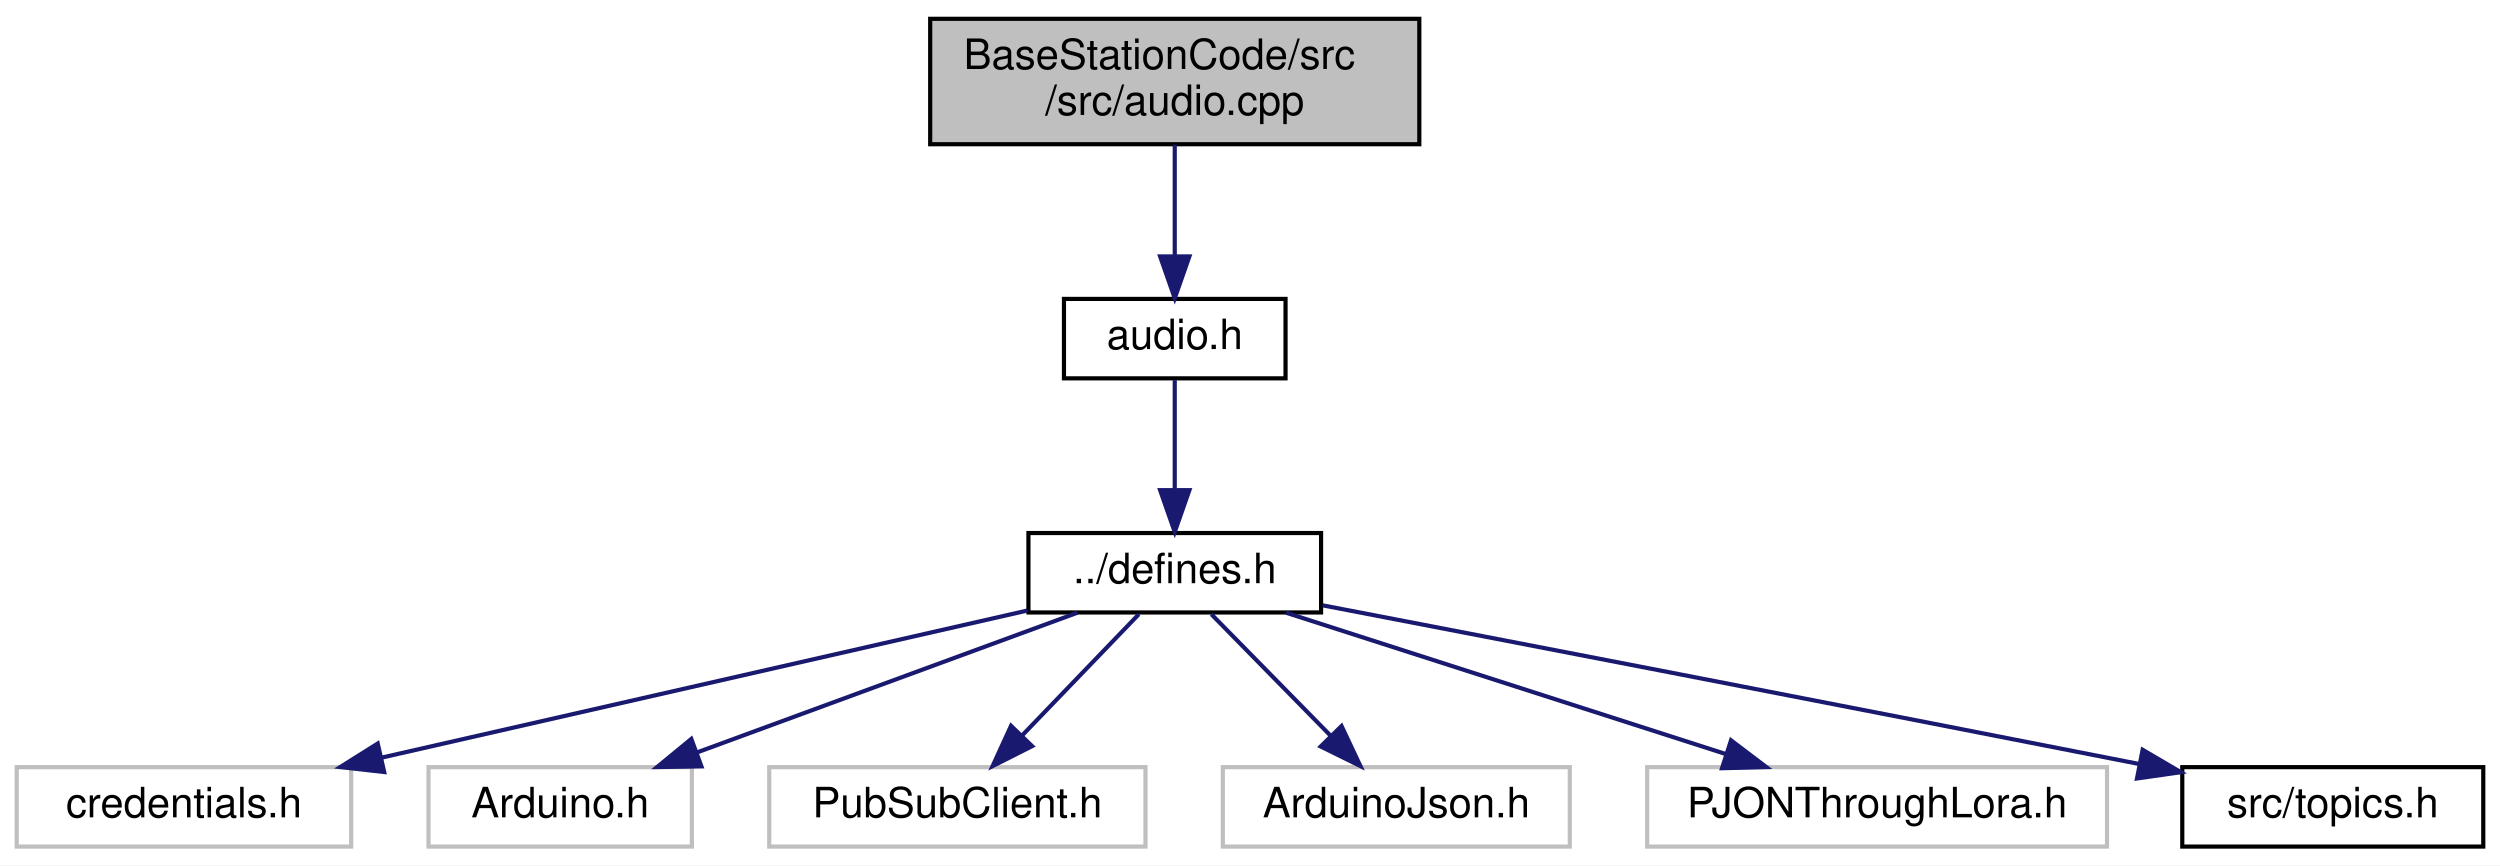
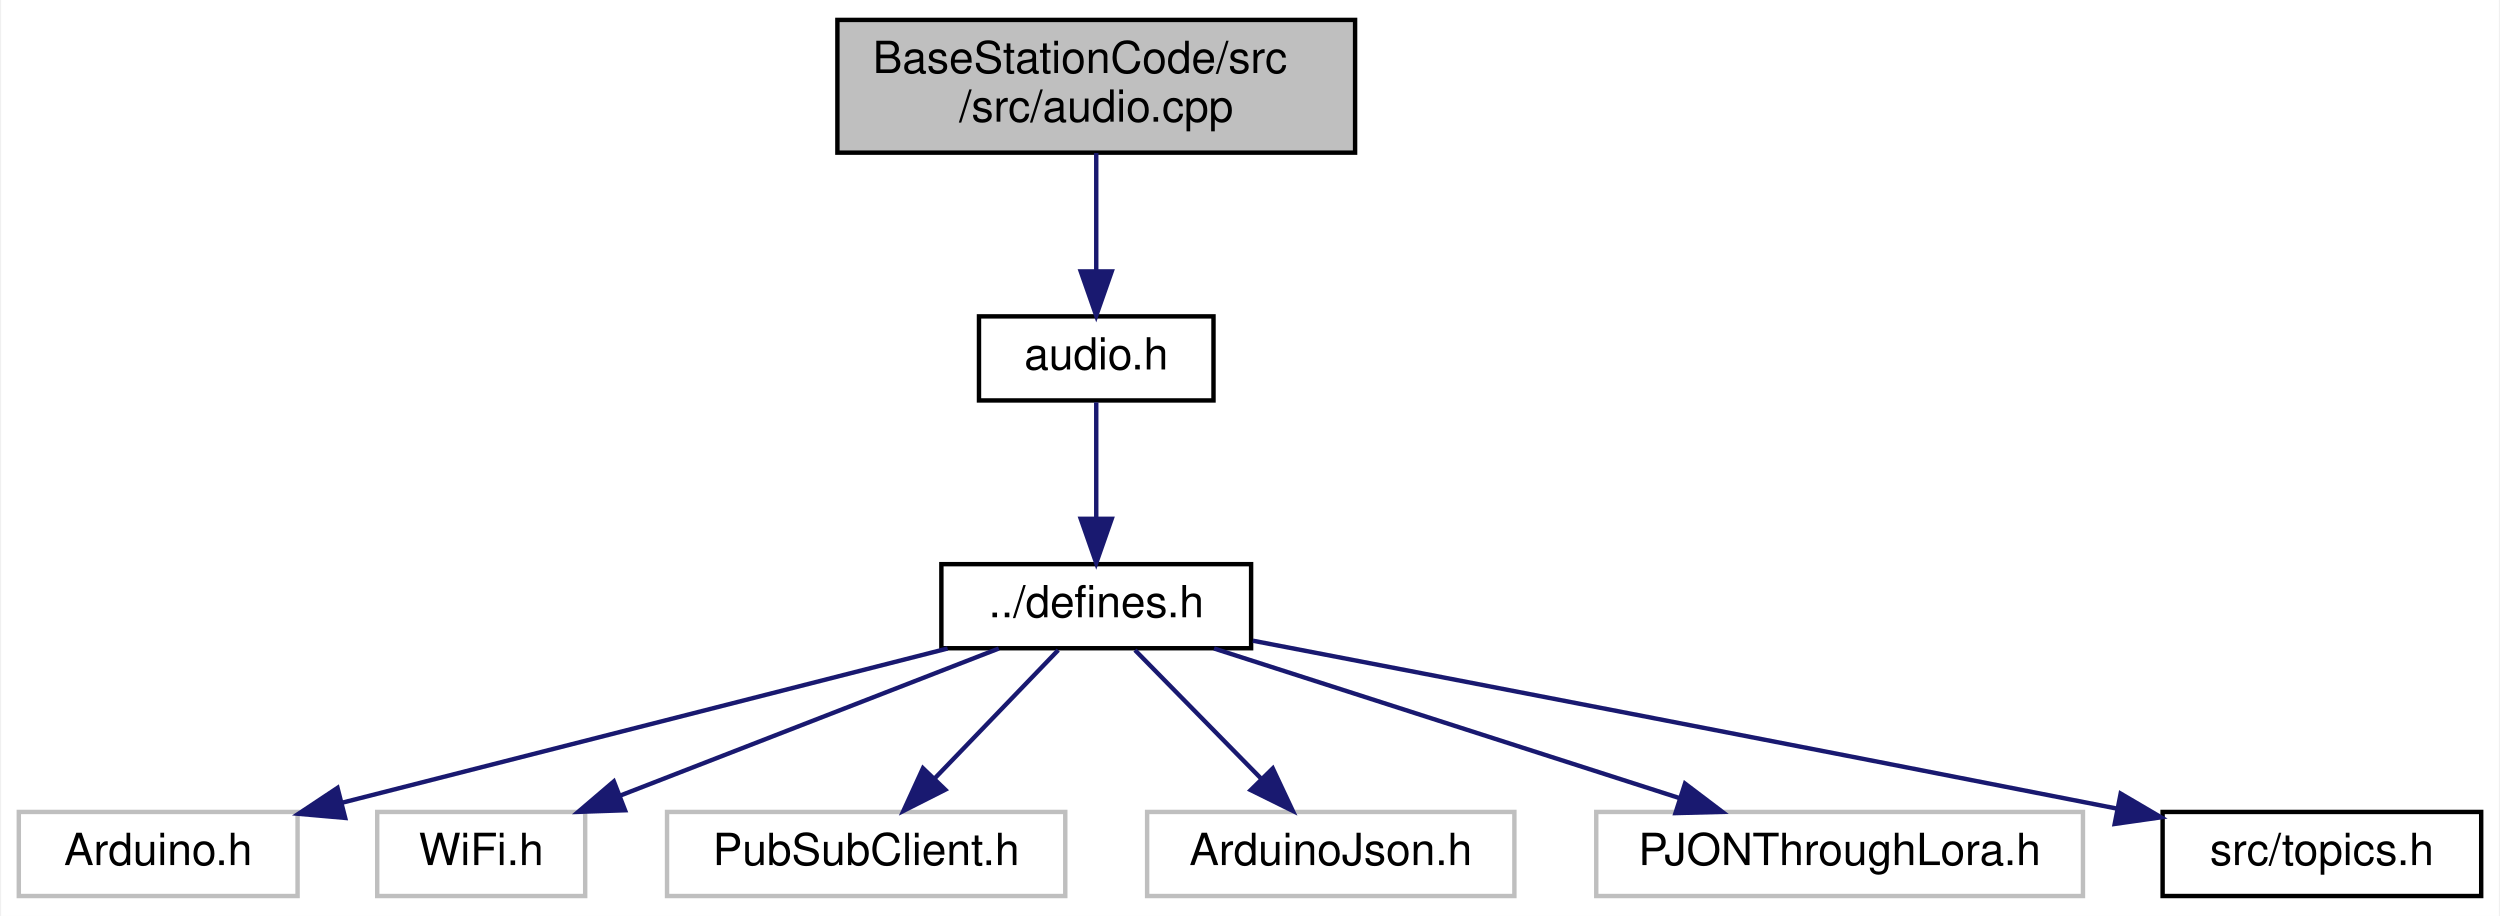
- <svg xmlns="http://www.w3.org/2000/svg" xmlns:xlink="http://www.w3.org/1999/xlink" width="598pt" height="207pt" viewBox="0.00 0.00 598.00 207.00">
+ <svg xmlns="http://www.w3.org/2000/svg" xmlns:xlink="http://www.w3.org/1999/xlink" width="565pt" height="207pt" viewBox="0.00 0.00 564.50 207.00">
  <g id="graph0" class="graph" transform="scale(1 1) rotate(0) translate(4 203)">
-     <polygon fill="white" stroke="transparent" points="-4,4 -4,-203 594,-203 594,4 -4,4" />
+     <polygon fill="white" stroke="transparent" points="-4,4 -4,-203 560.5,-203 560.5,4 -4,4" />
    <g id="node1" class="node">
      <g id="a_node1">
        <a xlink:title="Plays audio.">
-           <polygon fill="#bfbfbf" stroke="black" points="218.5,-168.5 218.5,-198.5 335.5,-198.5 335.5,-168.5 218.5,-168.5" />
-           <text text-anchor="start" x="226.5" y="-186.5" font-family="Helvetica,sans-Serif" font-size="10.00">BaseStationCode/src</text>
-           <text text-anchor="middle" x="277" y="-175.5" font-family="Helvetica,sans-Serif" font-size="10.00">/src/audio.cpp</text>
+           <polygon fill="#bfbfbf" stroke="black" points="185,-168.5 185,-198.5 302,-198.5 302,-168.5 185,-168.5" />
+           <text text-anchor="start" x="193" y="-186.5" font-family="Helvetica,sans-Serif" font-size="10.00">BaseStationCode/src</text>
+           <text text-anchor="middle" x="243.5" y="-175.5" font-family="Helvetica,sans-Serif" font-size="10.00">/src/audio.cpp</text>
        </a>
      </g>
    </g>
    <g id="node2" class="node">
      <g id="a_node2">
        <a xlink:href="audio_8h.html" target="_top" xlink:title="Plays audio.">
-           <polygon fill="white" stroke="black" points="250.5,-112.5 250.5,-131.5 303.5,-131.5 303.5,-112.5 250.5,-112.5" />
-           <text text-anchor="middle" x="277" y="-119.5" font-family="Helvetica,sans-Serif" font-size="10.00">audio.h</text>
+           <polygon fill="white" stroke="black" points="217,-112.5 217,-131.5 270,-131.5 270,-112.5 217,-112.5" />
+           <text text-anchor="middle" x="243.5" y="-119.5" font-family="Helvetica,sans-Serif" font-size="10.00">audio.h</text>
        </a>
      </g>
    </g>
    <g id="edge1" class="edge">
-       <path fill="none" stroke="midnightblue" d="M277,-168.4C277,-160.47 277,-150.46 277,-141.86" />
-       <polygon fill="midnightblue" stroke="midnightblue" points="280.5,-141.66 277,-131.66 273.5,-141.66 280.5,-141.66" />
+       <path fill="none" stroke="midnightblue" d="M243.5,-168.4C243.5,-160.47 243.5,-150.46 243.5,-141.86" />
+       <polygon fill="midnightblue" stroke="midnightblue" points="247,-141.66 243.5,-131.66 240,-141.66 247,-141.66" />
    </g>
    <g id="node3" class="node">
      <g id="a_node3">
        <a xlink:href="defines_8h.html" target="_top" xlink:title="Definitions and other preprocessor and global stuff.">
-           <polygon fill="white" stroke="black" points="242,-56.5 242,-75.5 312,-75.5 312,-56.5 242,-56.5" />
-           <text text-anchor="middle" x="277" y="-63.5" font-family="Helvetica,sans-Serif" font-size="10.00">../defines.h</text>
+           <polygon fill="white" stroke="black" points="208.5,-56.5 208.5,-75.5 278.5,-75.5 278.5,-56.5 208.5,-56.5" />
+           <text text-anchor="middle" x="243.5" y="-63.5" font-family="Helvetica,sans-Serif" font-size="10.00">../defines.h</text>
        </a>
      </g>
    </g>
    <g id="edge2" class="edge">
-       <path fill="none" stroke="midnightblue" d="M277,-112.08C277,-105.01 277,-94.86 277,-85.99" />
-       <polygon fill="midnightblue" stroke="midnightblue" points="280.5,-85.75 277,-75.75 273.5,-85.75 280.5,-85.75" />
+       <path fill="none" stroke="midnightblue" d="M243.5,-112.08C243.5,-105.01 243.5,-94.86 243.5,-85.99" />
+       <polygon fill="midnightblue" stroke="midnightblue" points="247,-85.75 243.5,-75.75 240,-85.75 247,-85.75" />
    </g>
    <g id="node4" class="node">
      <g id="a_node4">
        <a xlink:title=" ">
-           <polygon fill="white" stroke="#bfbfbf" points="0,-0.5 0,-19.5 80,-19.5 80,-0.5 0,-0.5" />
-           <text text-anchor="middle" x="40" y="-7.5" font-family="Helvetica,sans-Serif" font-size="10.00">credentials.h</text>
+           <polygon fill="white" stroke="#bfbfbf" points="0,-0.5 0,-19.5 63,-19.5 63,-0.5 0,-0.5" />
+           <text text-anchor="middle" x="31.5" y="-7.5" font-family="Helvetica,sans-Serif" font-size="10.00">Arduino.h</text>
        </a>
      </g>
    </g>
    <g id="edge3" class="edge">
-       <path fill="none" stroke="midnightblue" d="M241.77,-56.97C200.78,-47.63 132.88,-32.16 87.31,-21.78" />
-       <polygon fill="midnightblue" stroke="midnightblue" points="87.9,-18.33 77.38,-19.52 86.35,-25.15 87.9,-18.33" />
+       <path fill="none" stroke="midnightblue" d="M209.91,-56.44C172.77,-46.99 112.93,-31.74 72.92,-21.55" />
+       <polygon fill="midnightblue" stroke="midnightblue" points="73.76,-18.15 63.2,-19.08 72.03,-24.94 73.76,-18.15" />
    </g>
    <g id="node5" class="node">
      <g id="a_node5">
        <a xlink:title=" ">
-           <polygon fill="white" stroke="#bfbfbf" points="98.5,-0.5 98.5,-19.5 161.5,-19.5 161.5,-0.5 98.5,-0.5" />
-           <text text-anchor="middle" x="130" y="-7.5" font-family="Helvetica,sans-Serif" font-size="10.00">Arduino.h</text>
+           <polygon fill="white" stroke="#bfbfbf" points="81,-0.5 81,-19.5 128,-19.5 128,-0.5 81,-0.5" />
+           <text text-anchor="middle" x="104.5" y="-7.5" font-family="Helvetica,sans-Serif" font-size="10.00">WiFi.h</text>
        </a>
      </g>
    </g>
    <g id="edge4" class="edge">
-       <path fill="none" stroke="midnightblue" d="M253.71,-56.44C229.19,-47.44 190.4,-33.19 162.8,-23.05" />
-       <polygon fill="midnightblue" stroke="midnightblue" points="163.78,-19.68 153.18,-19.52 161.36,-26.25 163.78,-19.68" />
+       <path fill="none" stroke="midnightblue" d="M221.48,-56.44C198.4,-47.48 161.94,-33.31 135.86,-23.18" />
+       <polygon fill="midnightblue" stroke="midnightblue" points="137.01,-19.88 126.42,-19.52 134.48,-26.4 137.01,-19.88" />
    </g>
    <g id="node6" class="node">
      <g id="a_node6">
        <a xlink:title=" ">
-           <polygon fill="white" stroke="#bfbfbf" points="180,-0.5 180,-19.5 270,-19.5 270,-0.5 180,-0.5" />
-           <text text-anchor="middle" x="225" y="-7.5" font-family="Helvetica,sans-Serif" font-size="10.00">PubSubClient.h</text>
+           <polygon fill="white" stroke="#bfbfbf" points="146.5,-0.5 146.5,-19.5 236.5,-19.5 236.5,-0.5 146.5,-0.5" />
+           <text text-anchor="middle" x="191.5" y="-7.5" font-family="Helvetica,sans-Serif" font-size="10.00">PubSubClient.h</text>
        </a>
      </g>
    </g>
    <g id="edge5" class="edge">
-       <path fill="none" stroke="midnightblue" d="M268.41,-56.08C260.84,-48.22 249.62,-36.57 240.49,-27.08" />
-       <polygon fill="midnightblue" stroke="midnightblue" points="242.88,-24.53 233.43,-19.75 237.84,-29.38 242.88,-24.53" />
+       <path fill="none" stroke="midnightblue" d="M234.91,-56.08C227.34,-48.22 216.12,-36.57 206.99,-27.08" />
+       <polygon fill="midnightblue" stroke="midnightblue" points="209.38,-24.53 199.93,-19.75 204.34,-29.38 209.38,-24.53" />
    </g>
    <g id="node7" class="node">
      <g id="a_node7">
        <a xlink:title=" ">
-           <polygon fill="white" stroke="#bfbfbf" points="288.5,-0.5 288.5,-19.5 371.5,-19.5 371.5,-0.5 288.5,-0.5" />
-           <text text-anchor="middle" x="330" y="-7.5" font-family="Helvetica,sans-Serif" font-size="10.00">ArduinoJson.h</text>
+           <polygon fill="white" stroke="#bfbfbf" points="255,-0.5 255,-19.5 338,-19.5 338,-0.5 255,-0.5" />
+           <text text-anchor="middle" x="296.5" y="-7.5" font-family="Helvetica,sans-Serif" font-size="10.00">ArduinoJson.h</text>
        </a>
      </g>
    </g>
    <g id="edge6" class="edge">
-       <path fill="none" stroke="midnightblue" d="M285.75,-56.08C293.47,-48.22 304.9,-36.57 314.22,-27.08" />
-       <polygon fill="midnightblue" stroke="midnightblue" points="316.9,-29.34 321.41,-19.75 311.91,-24.44 316.9,-29.34" />
+       <path fill="none" stroke="midnightblue" d="M252.25,-56.08C259.97,-48.22 271.4,-36.57 280.72,-27.08" />
+       <polygon fill="midnightblue" stroke="midnightblue" points="283.4,-29.34 287.91,-19.75 278.41,-24.44 283.4,-29.34" />
    </g>
    <g id="node8" class="node">
      <g id="a_node8">
        <a xlink:title=" ">
-           <polygon fill="white" stroke="#bfbfbf" points="390,-0.5 390,-19.5 500,-19.5 500,-0.5 390,-0.5" />
-           <text text-anchor="middle" x="445" y="-7.5" font-family="Helvetica,sans-Serif" font-size="10.00">PJONThroughLora.h</text>
+           <polygon fill="white" stroke="#bfbfbf" points="356.5,-0.5 356.5,-19.5 466.5,-19.5 466.5,-0.5 356.5,-0.5" />
+           <text text-anchor="middle" x="411.5" y="-7.5" font-family="Helvetica,sans-Serif" font-size="10.00">PJONThroughLora.h</text>
        </a>
      </g>
    </g>
    <g id="edge7" class="edge">
-       <path fill="none" stroke="midnightblue" d="M303.62,-56.44C332.01,-47.32 377.14,-32.81 408.75,-22.65" />
-       <polygon fill="midnightblue" stroke="midnightblue" points="410.06,-25.91 418.5,-19.52 407.91,-19.24 410.06,-25.91" />
+       <path fill="none" stroke="midnightblue" d="M270.12,-56.44C298.51,-47.32 343.64,-32.81 375.25,-22.65" />
+       <polygon fill="midnightblue" stroke="midnightblue" points="376.56,-25.91 385,-19.52 374.41,-19.24 376.56,-25.91" />
    </g>
    <g id="node9" class="node">
      <g id="a_node9">
        <a xlink:href="topics_8h.html" target="_top" xlink:title="MQTT topics for a thingsboard gateway.">
-           <polygon fill="white" stroke="black" points="518,-0.5 518,-19.5 590,-19.5 590,-0.5 518,-0.5" />
-           <text text-anchor="middle" x="554" y="-7.5" font-family="Helvetica,sans-Serif" font-size="10.00">src/topics.h</text>
+           <polygon fill="white" stroke="black" points="484.5,-0.5 484.5,-19.5 556.5,-19.5 556.5,-0.5 484.5,-0.5" />
+           <text text-anchor="middle" x="520.5" y="-7.5" font-family="Helvetica,sans-Serif" font-size="10.00">src/topics.h</text>
        </a>
      </g>
    </g>
    <g id="edge8" class="edge">
-       <path fill="none" stroke="midnightblue" d="M312.39,-58.2C355.94,-49.82 432.42,-35.06 507.55,-20.28" />
-       <polygon fill="midnightblue" stroke="midnightblue" points="508.52,-23.65 517.65,-18.29 507.17,-16.79 508.52,-23.65" />
+       <path fill="none" stroke="midnightblue" d="M278.89,-58.2C322.44,-49.82 398.92,-35.06 474.05,-20.28" />
+       <polygon fill="midnightblue" stroke="midnightblue" points="475.02,-23.65 484.15,-18.29 473.67,-16.79 475.02,-23.65" />
    </g>
  </g>
</svg>
